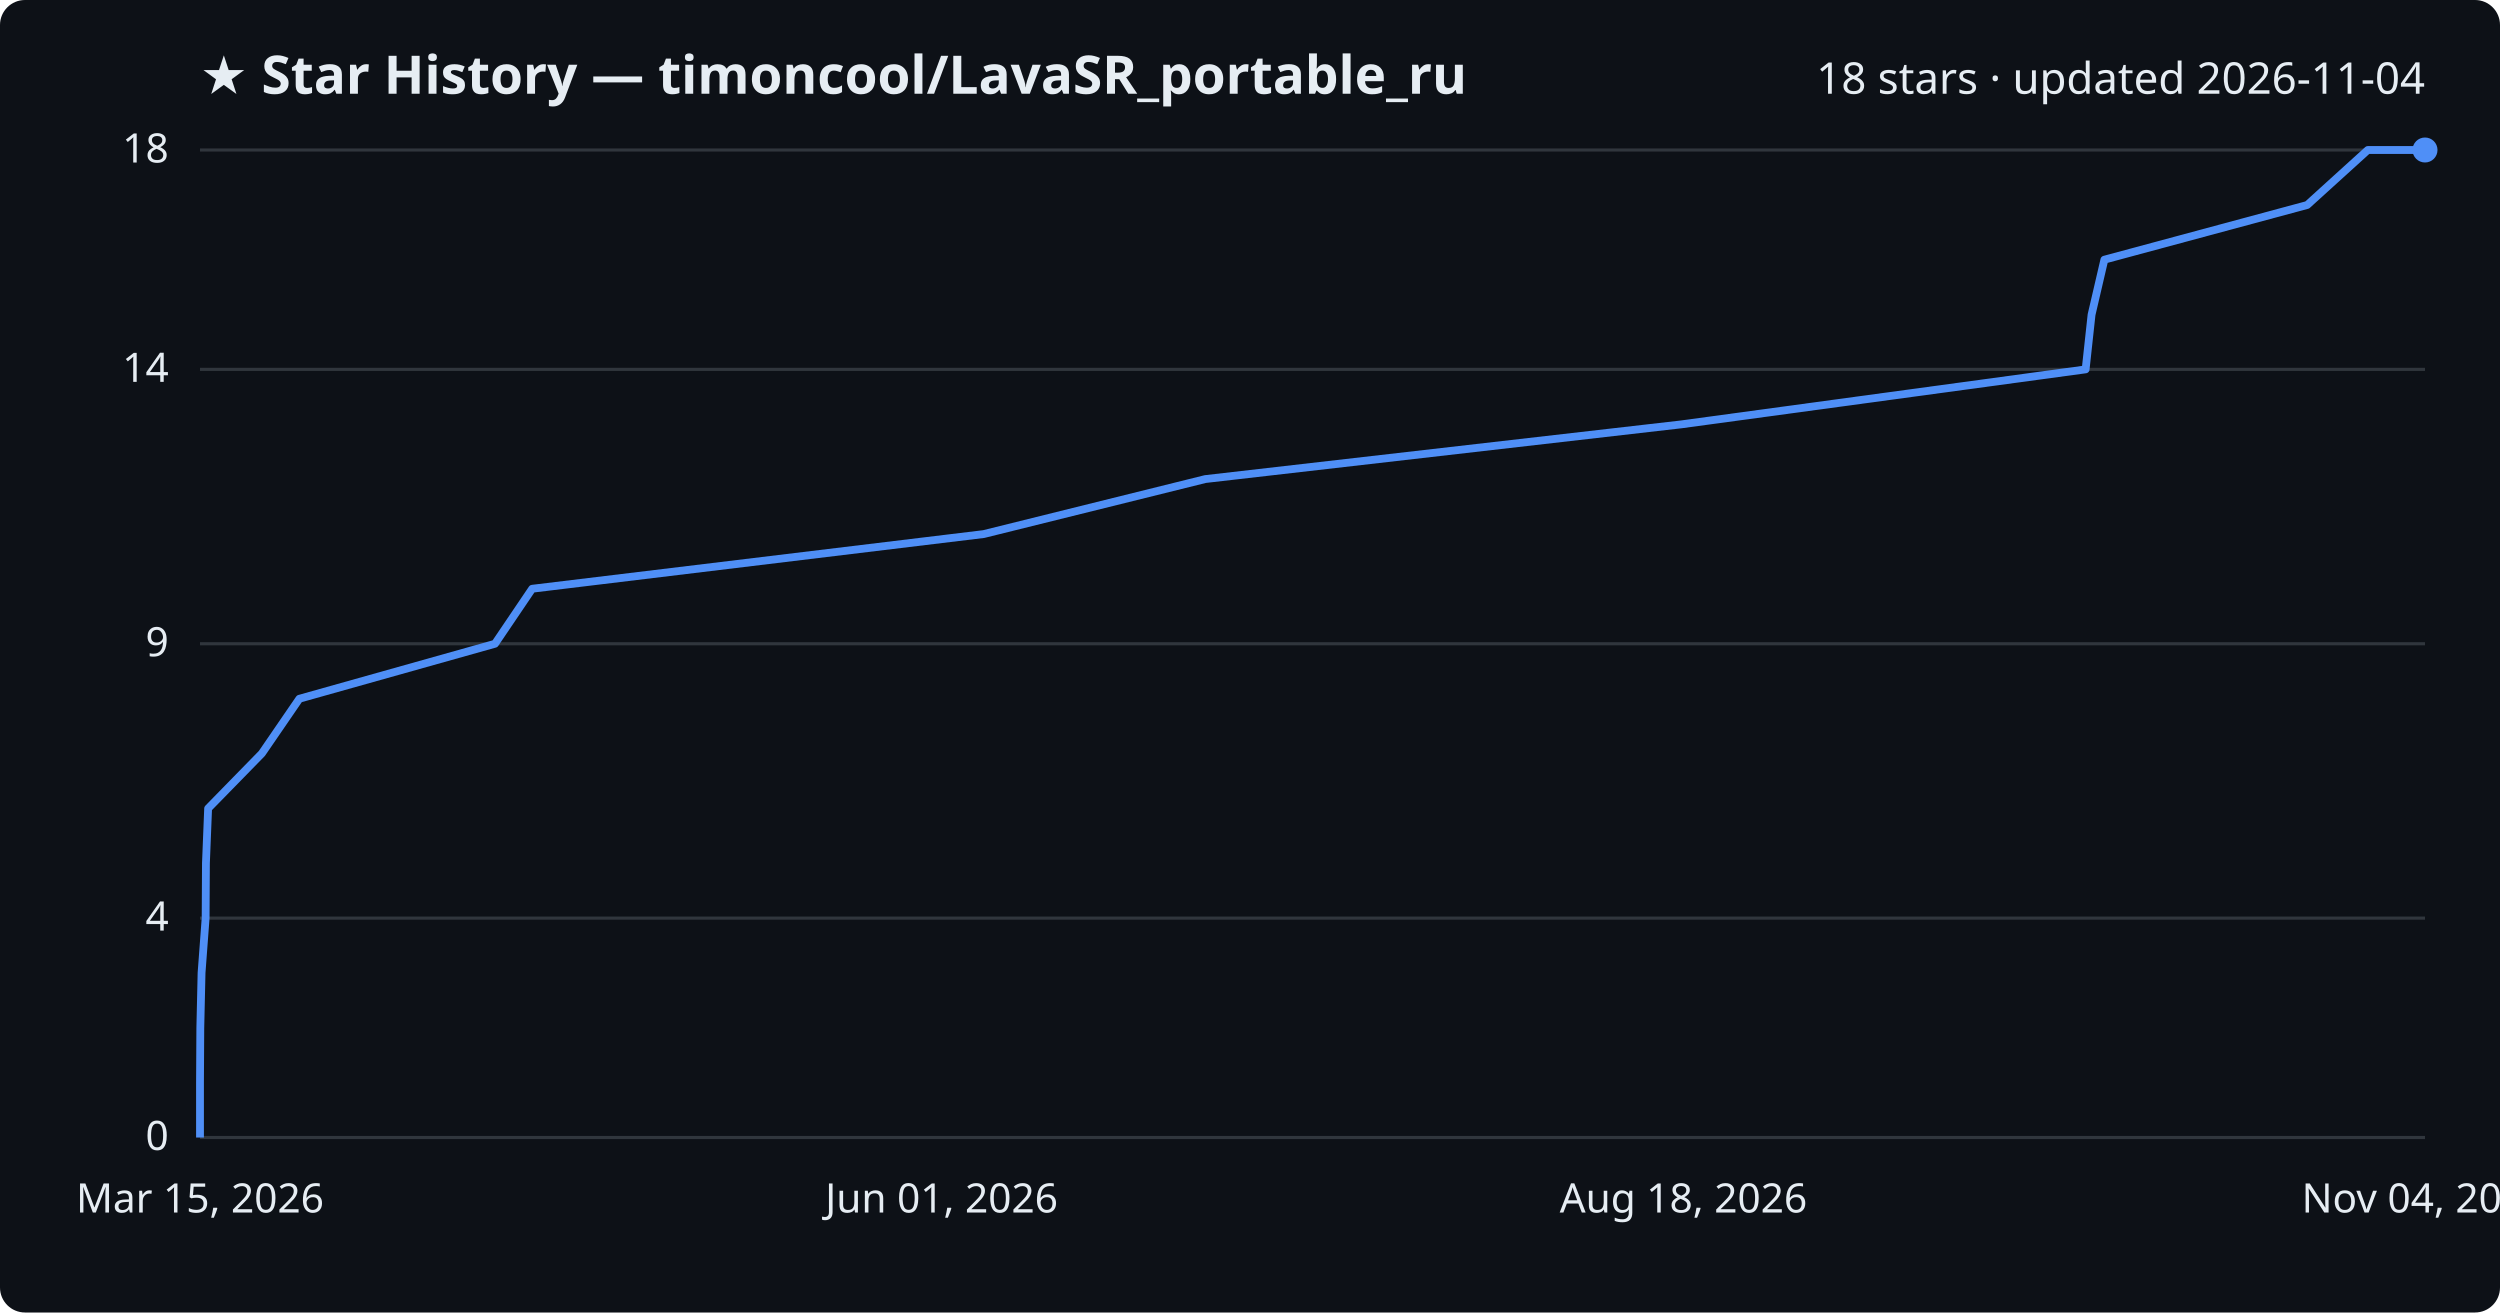
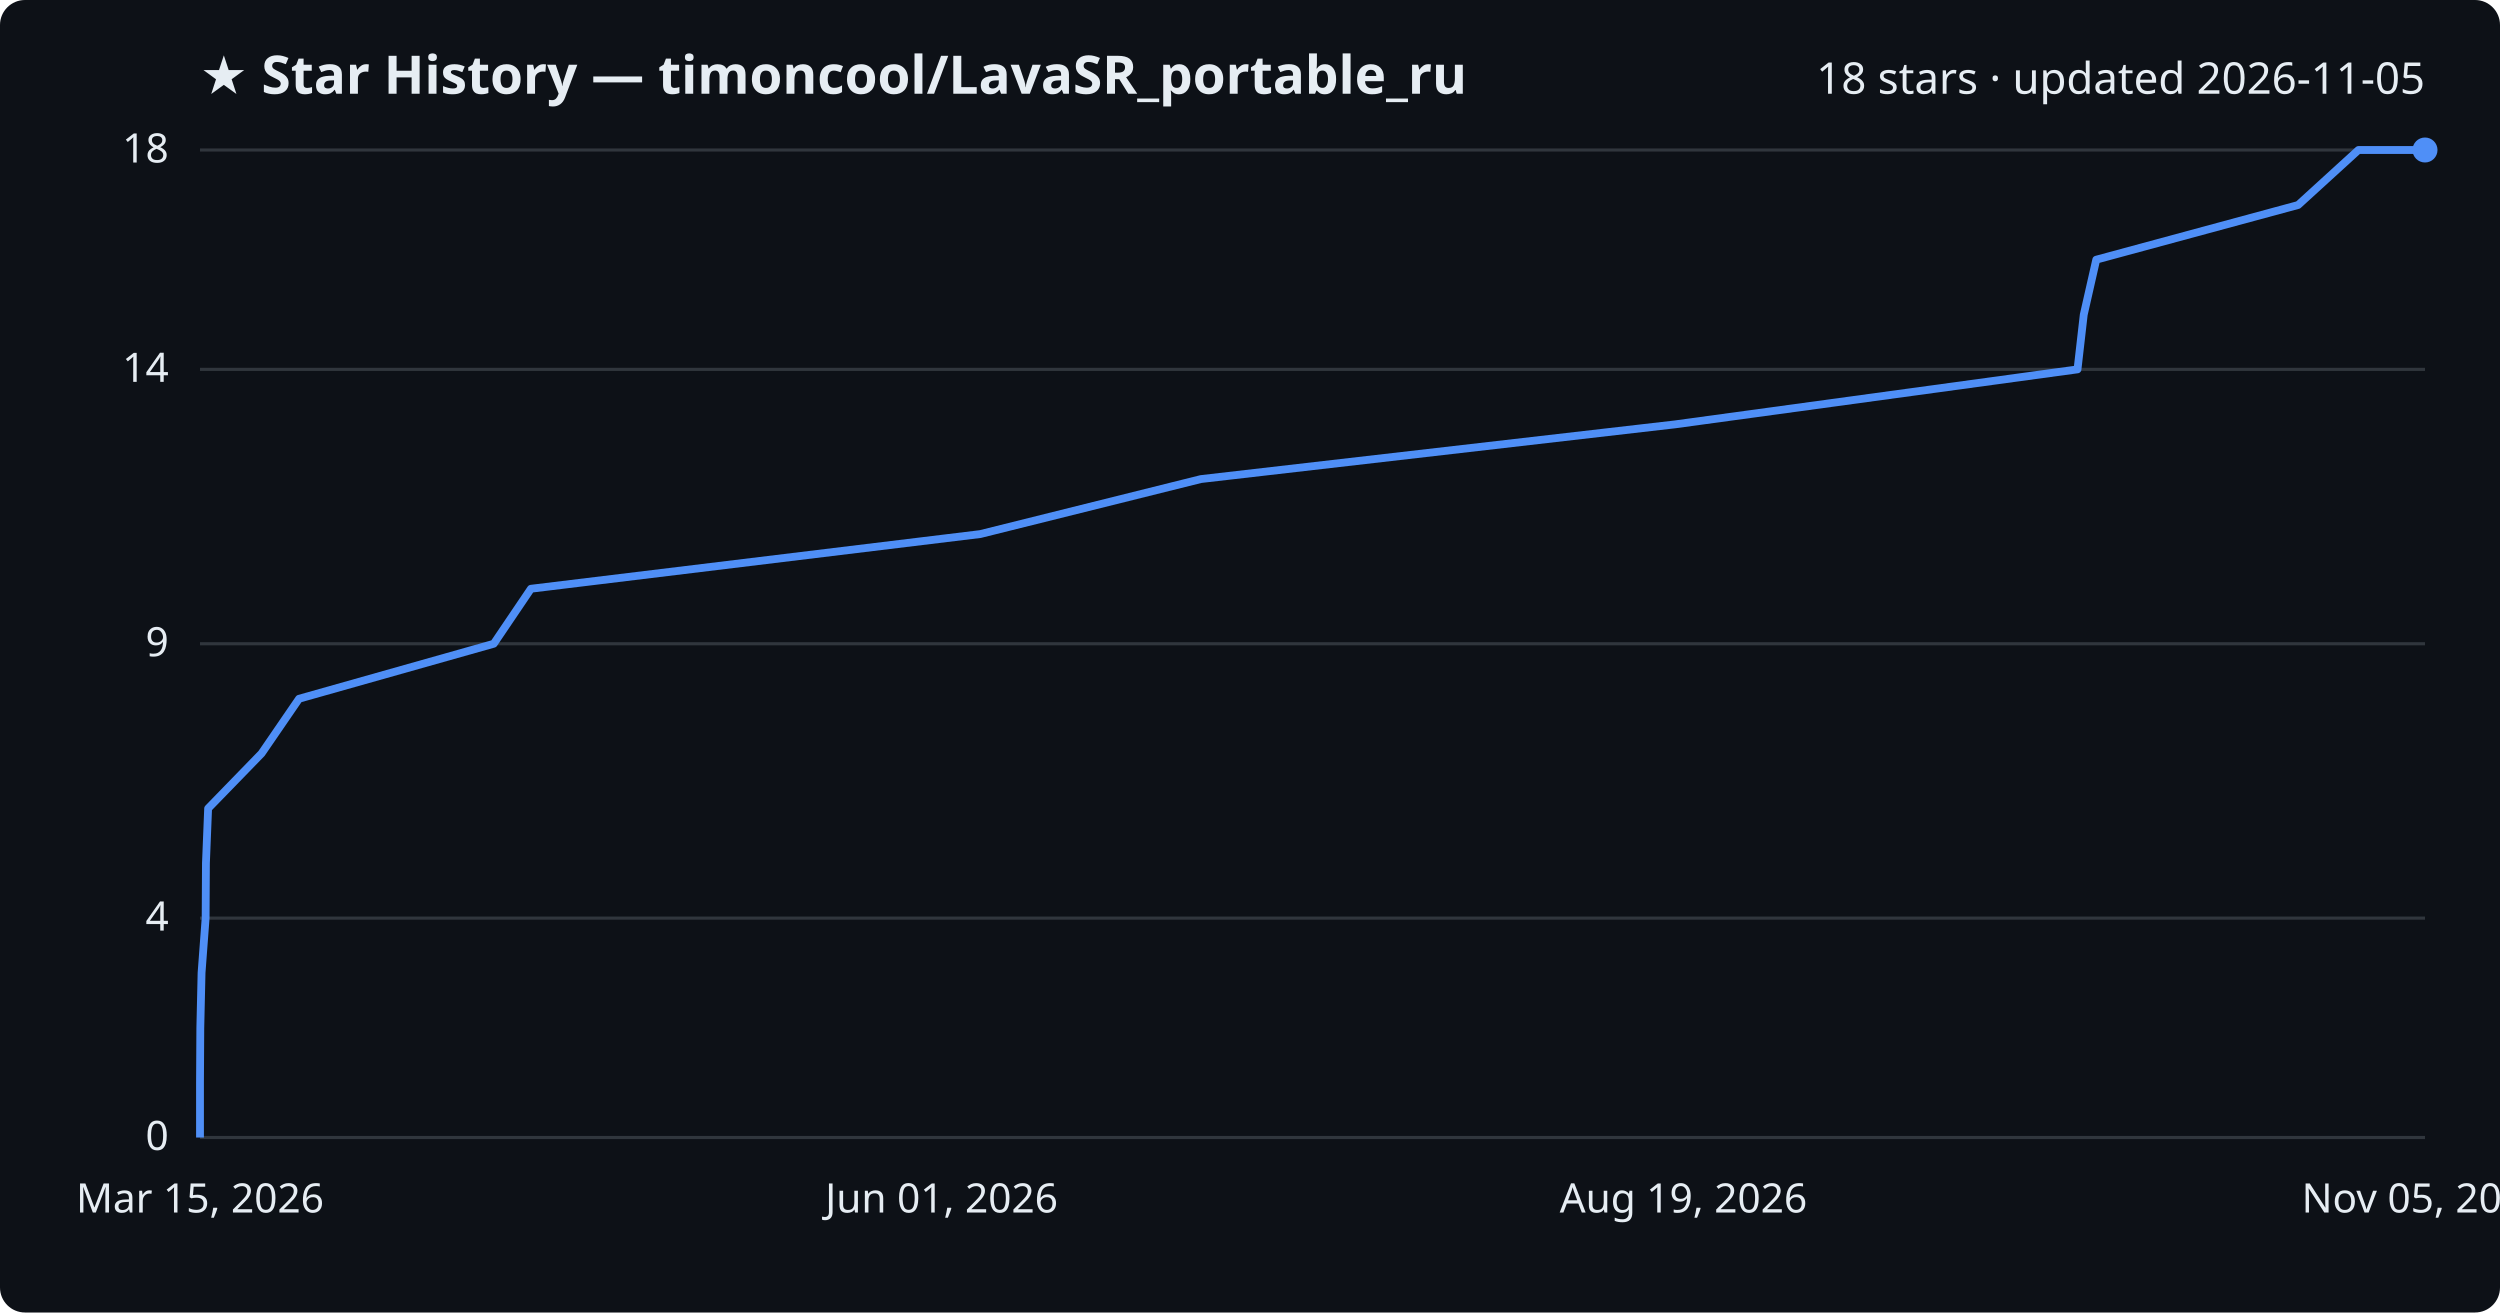
<svg xmlns="http://www.w3.org/2000/svg" viewBox="0 0 800 420" font-family="Segoe UI, sans-serif">
  <rect width="800" height="420" fill="#0d1117" rx="8" />
  <text x="64" y="30" fill="#e6edf3" font-size="17" font-weight="700">★ Star History — timoncool/LavaSR_portable_ru</text>
-   <text x="776" y="30" fill="#e6edf3" font-size="14" text-anchor="end">18 stars · updated 2026-11-04</text>
+   <text x="776" y="30" fill="#e6edf3" font-size="14" text-anchor="end">18 stars · updated 2026-11-05</text>
  <line x1="64" y1="364.0" x2="776" y2="364.0" stroke="#30363d" stroke-width="1" />
  <text x="54" y="368.0" fill="#e6edf3" font-size="13" text-anchor="end">0</text>
  <line x1="64" y1="293.8" x2="776" y2="293.8" stroke="#30363d" stroke-width="1" />
  <text x="54" y="297.8" fill="#e6edf3" font-size="13" text-anchor="end">4</text>
  <line x1="64" y1="206.0" x2="776" y2="206.0" stroke="#30363d" stroke-width="1" />
  <text x="54" y="210.0" fill="#e6edf3" font-size="13" text-anchor="end">9</text>
  <line x1="64" y1="118.2" x2="776" y2="118.2" stroke="#30363d" stroke-width="1" />
  <text x="54" y="122.2" fill="#e6edf3" font-size="13" text-anchor="end">14</text>
  <line x1="64" y1="48.0" x2="776" y2="48.0" stroke="#30363d" stroke-width="1" />
  <text x="54" y="52.0" fill="#e6edf3" font-size="13" text-anchor="end">18</text>
-   <path d="M64.0,364.0 L64.0,346.4 L64.1,328.9 L64.5,311.3 L65.8,293.8 L65.9,276.2 L66.6,258.7 L83.8,241.1 L95.8,223.6 L158.4,206.0 L170.3,188.4 L314.8,170.9 L385.7,153.3 L538.0,135.8 L667.4,118.2 L669.3,100.7 L673.4,83.1 L738.3,65.6 L757.7,48.0 L776.0,48.0" fill="none" stroke="#4f8ff7" stroke-width="2.5" stroke-linejoin="round" />
+   <path d="M64.0,364.0 L64.0,346.4 L64.1,328.9 L64.5,311.3 L65.8,293.8 L65.9,276.2 L66.6,258.7 L83.7,241.1 L95.7,223.6 L158.0,206.0 L169.9,188.4 L313.7,170.9 L384.3,153.3 L536.0,135.8 L664.8,118.2 L666.8,100.7 L670.8,83.1 L735.4,65.6 L754.7,48.0 L776.0,48.0" fill="none" stroke="#4f8ff7" stroke-width="2.5" stroke-linejoin="round" />
  <circle cx="776.0" cy="48.0" r="4" fill="#4f8ff7" />
  <text x="64.0" y="388" fill="#e6edf3" font-size="13" text-anchor="middle">Mar 15, 2026</text>
  <text x="301.3" y="388" fill="#e6edf3" font-size="13" text-anchor="middle">Jun 01, 2026</text>
-   <text x="538.7" y="388" fill="#e6edf3" font-size="13" text-anchor="middle">Aug 18, 2026</text>
-   <text x="776.0" y="388" fill="#e6edf3" font-size="13" text-anchor="middle">Nov 04, 2026</text>
+   <text x="538.7" y="388" fill="#e6edf3" font-size="13" text-anchor="middle">Aug 19, 2026</text>
+   <text x="776.0" y="388" fill="#e6edf3" font-size="13" text-anchor="middle">Nov 05, 2026</text>
</svg>
